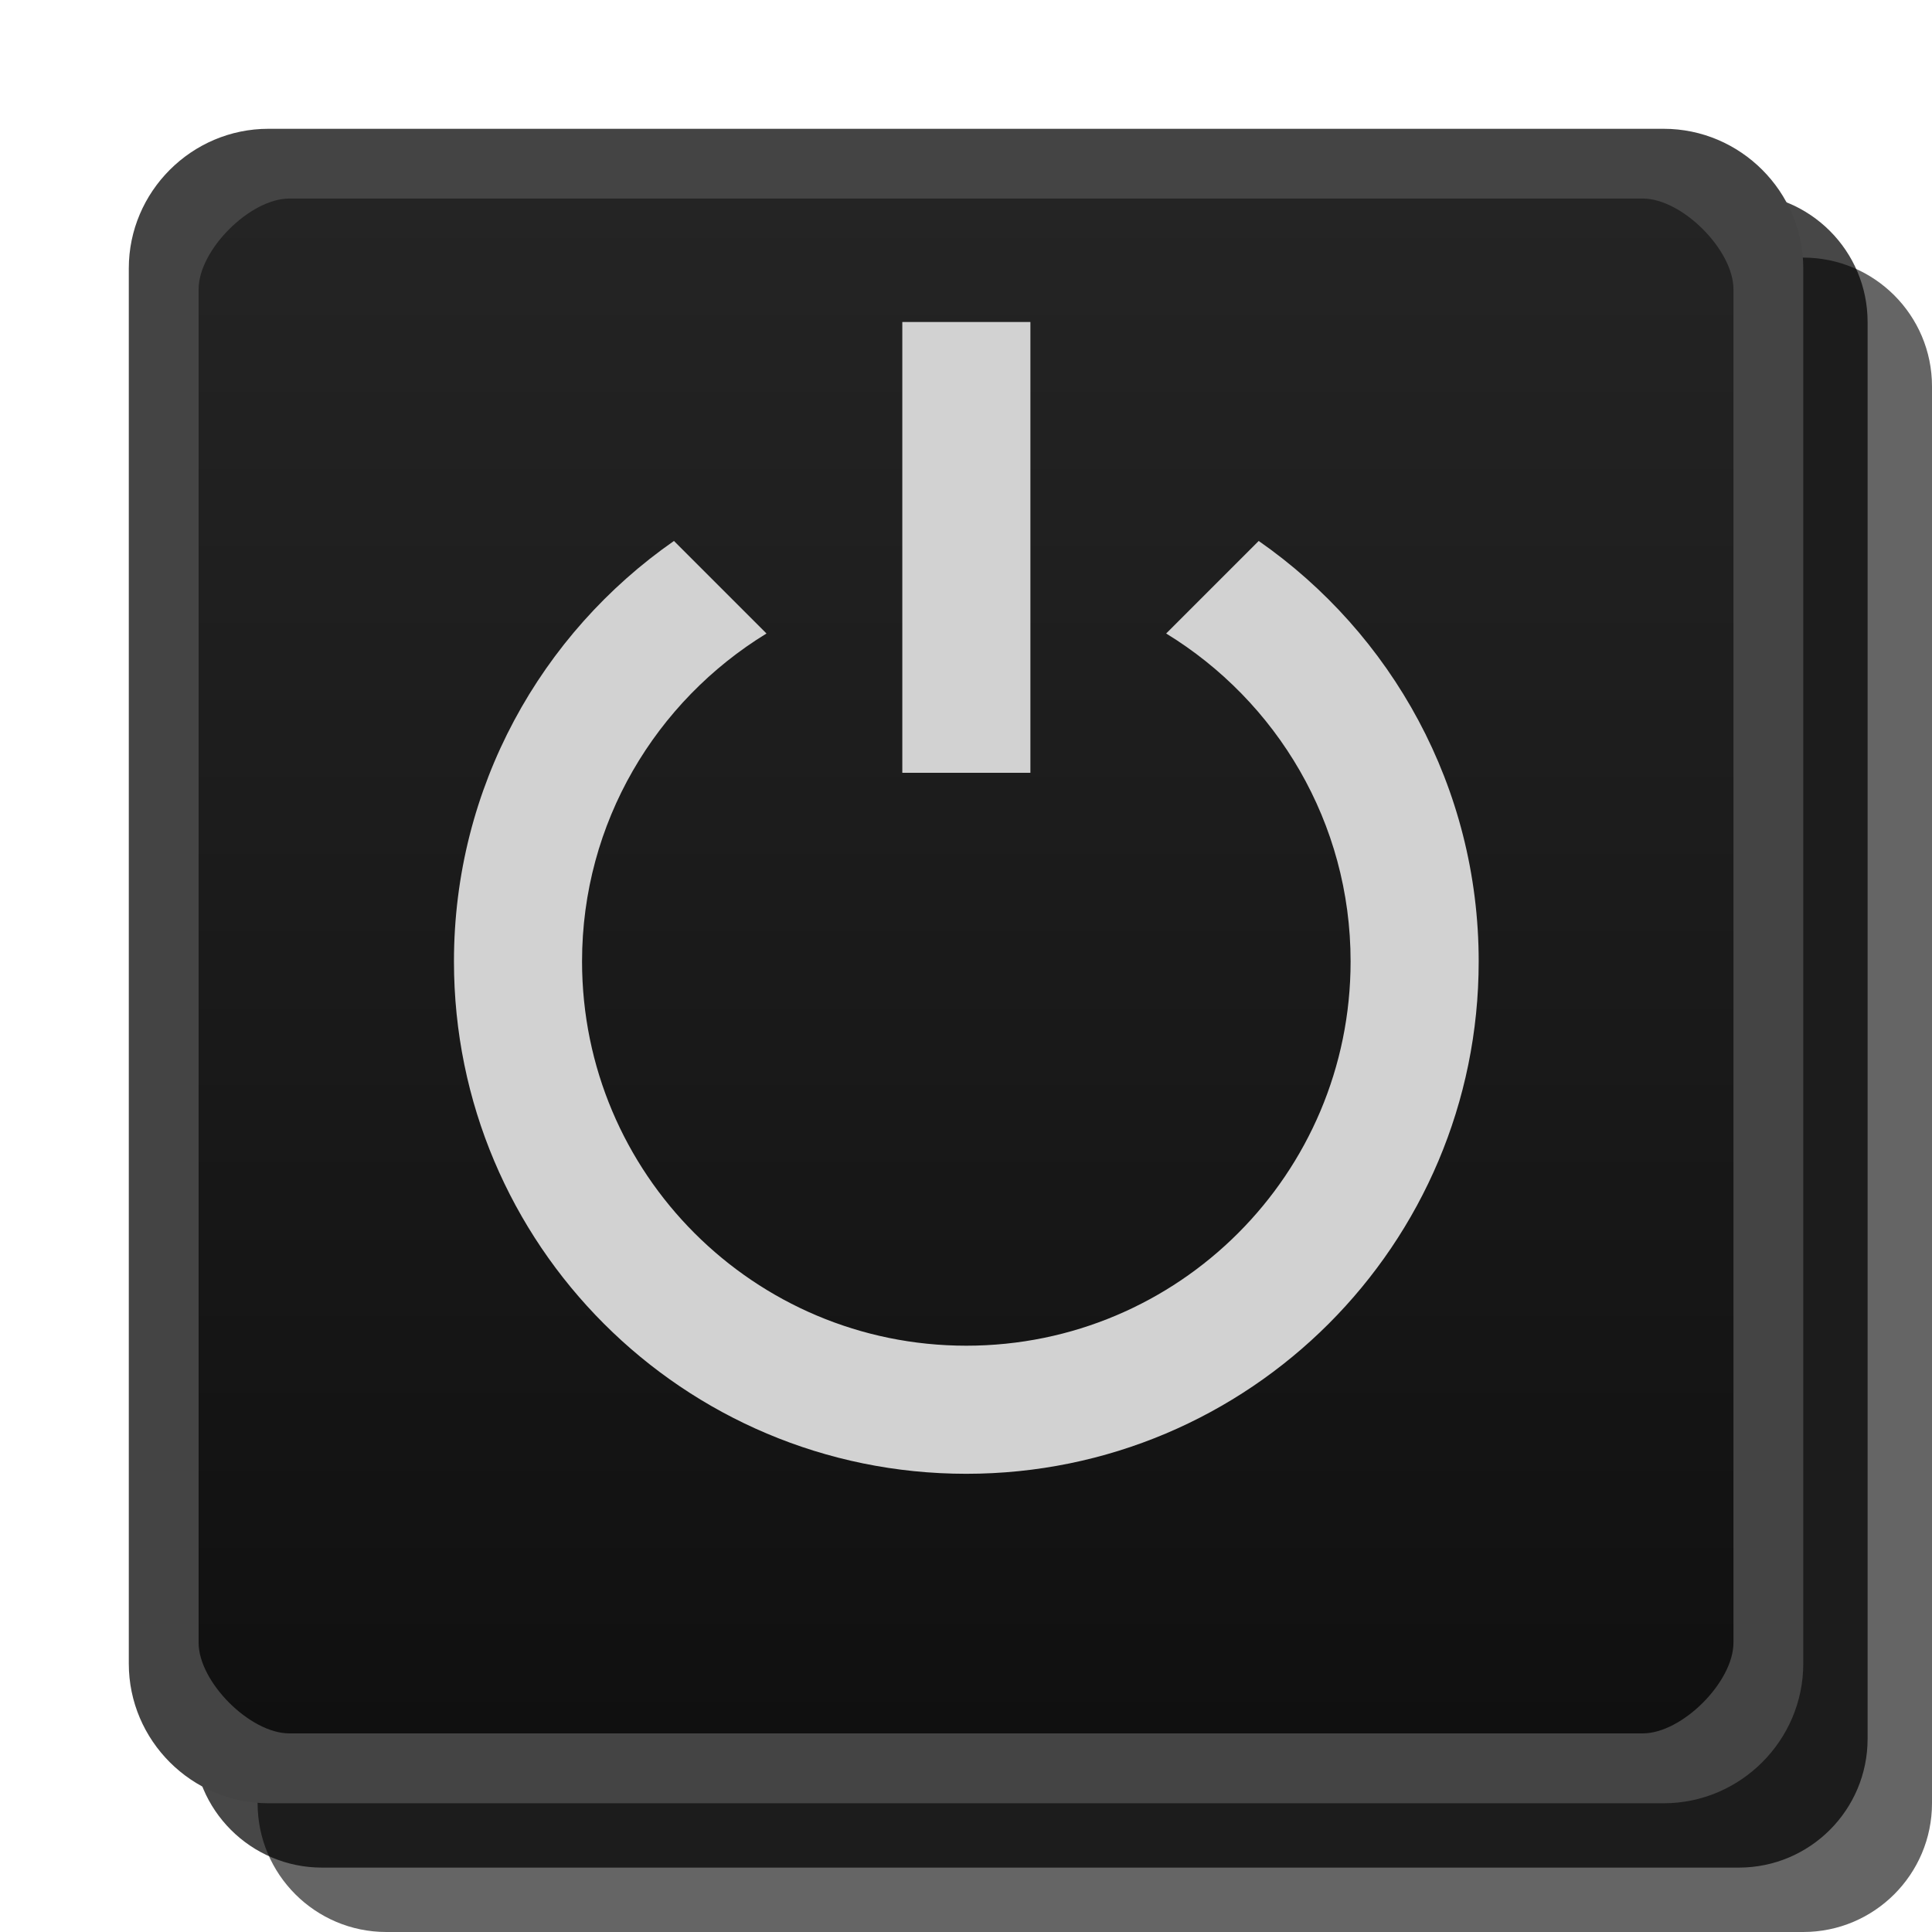
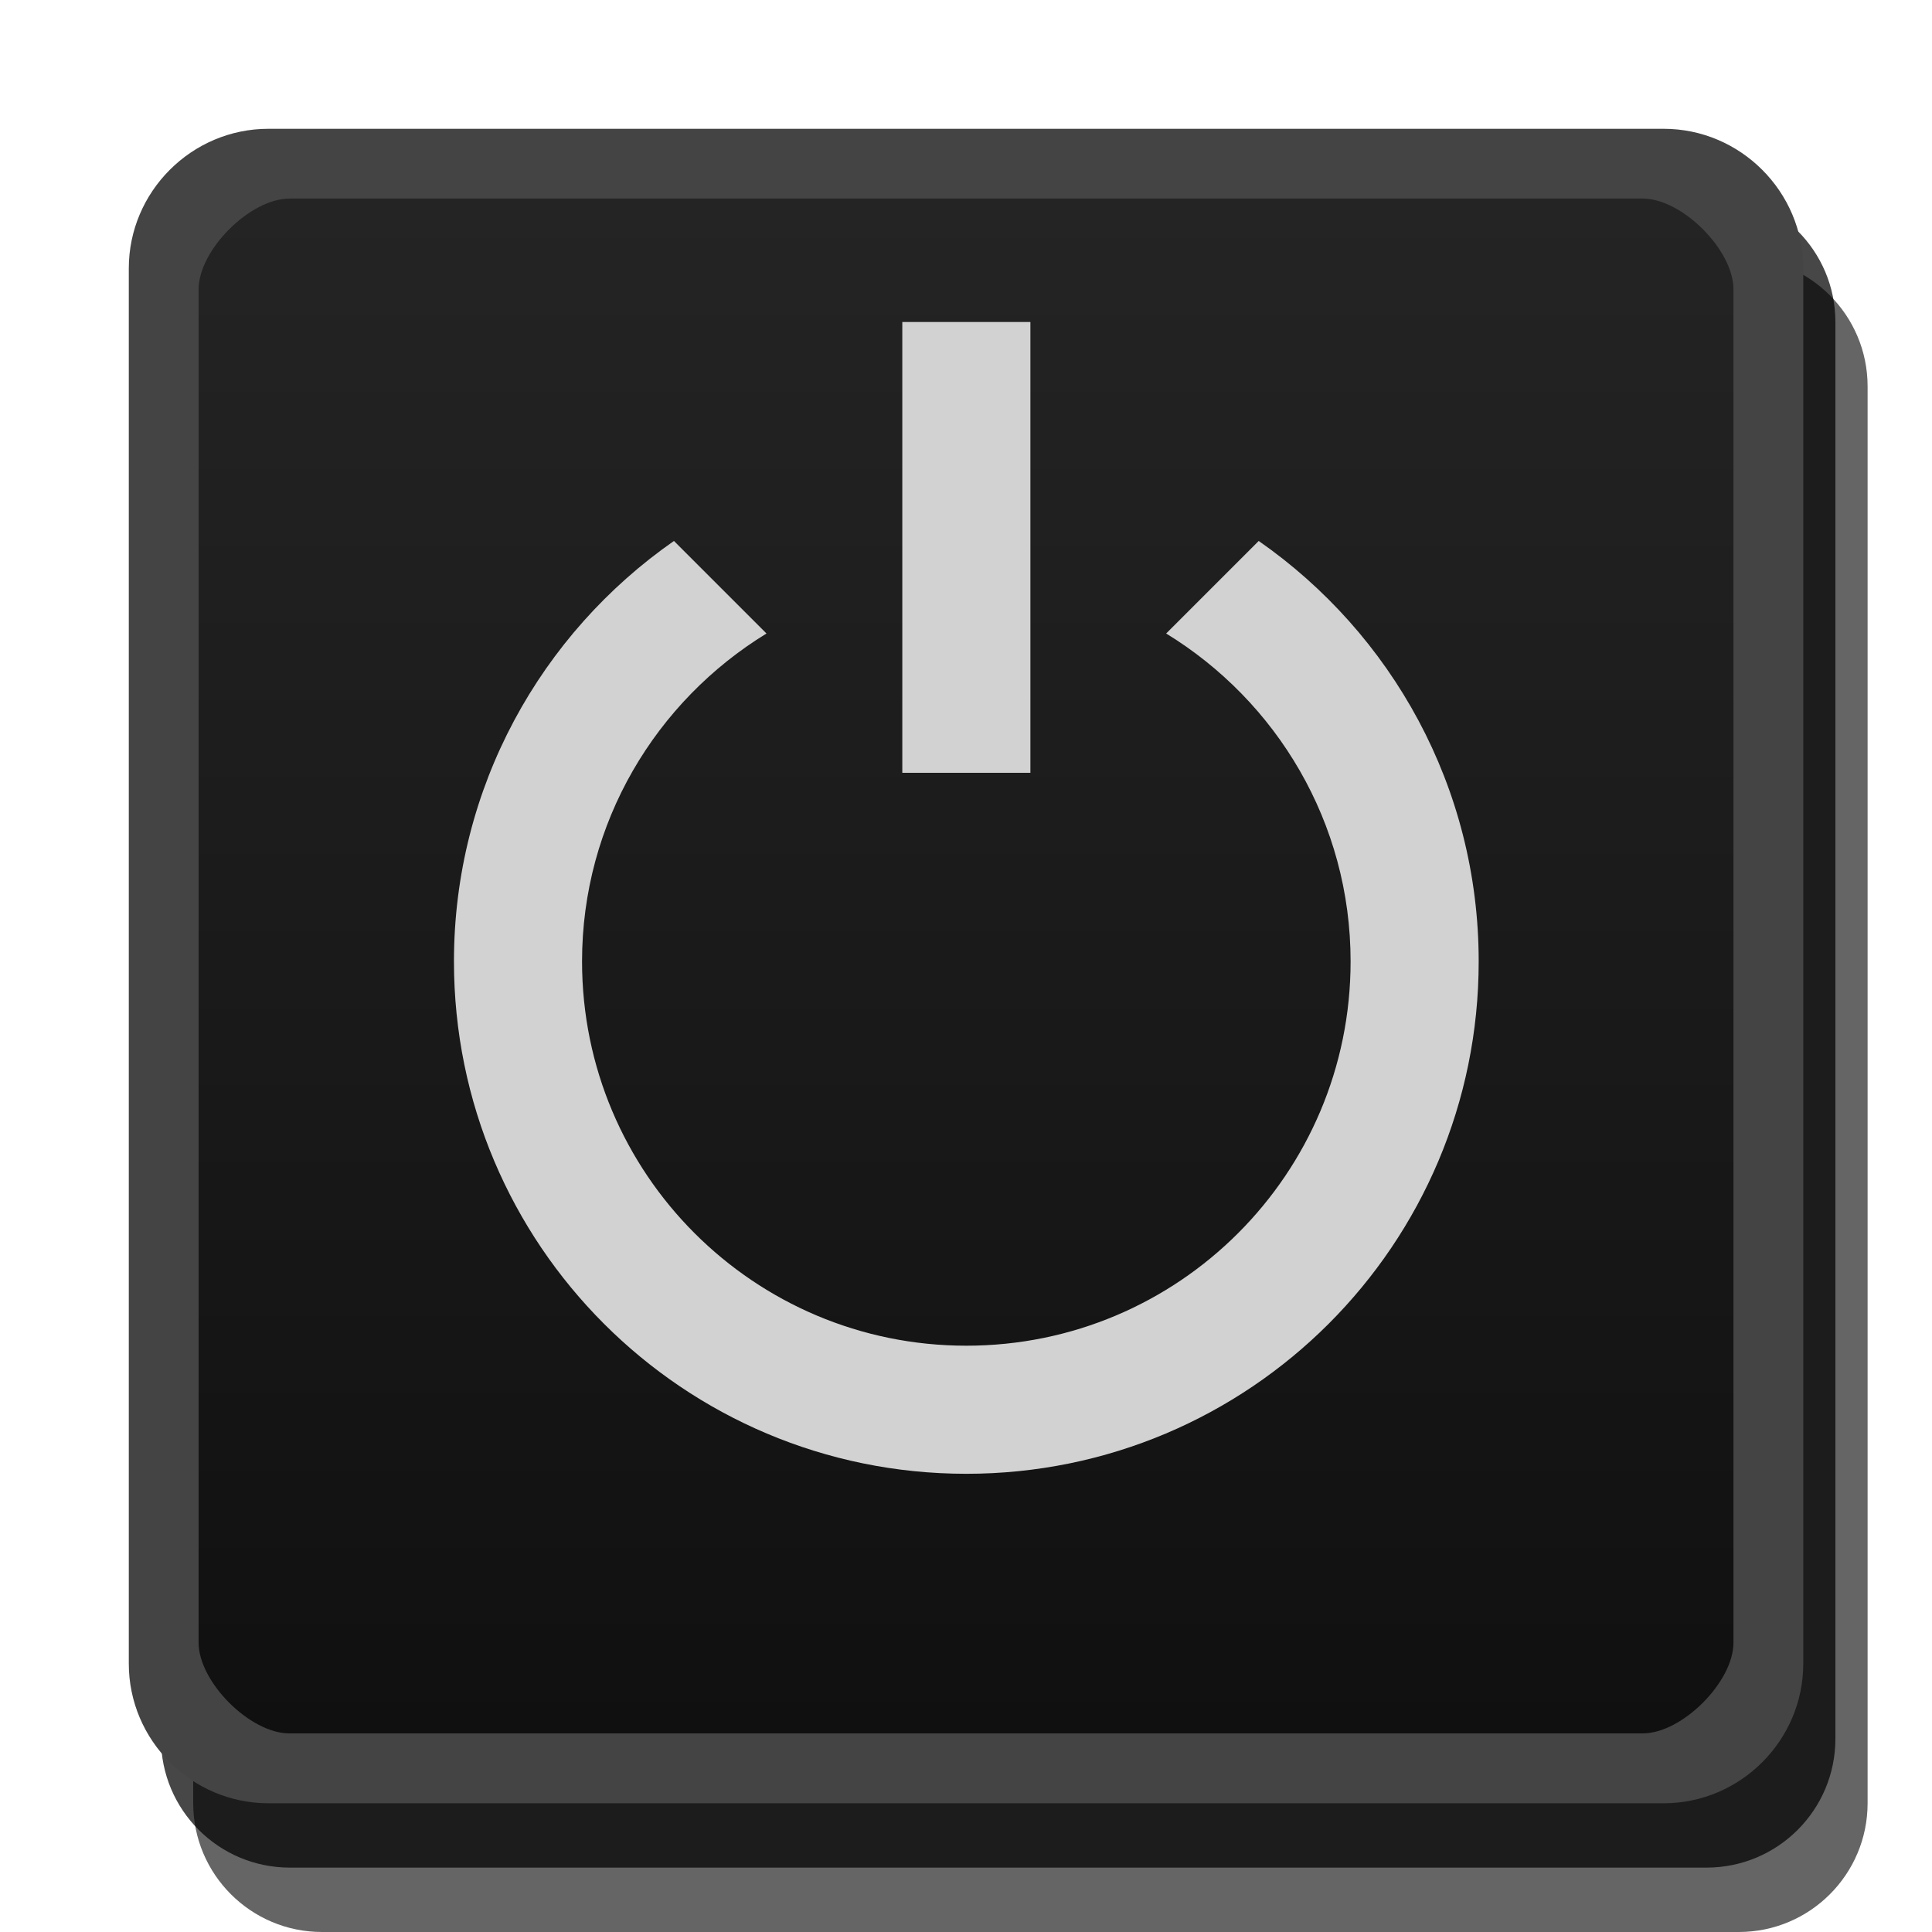
- <svg xmlns="http://www.w3.org/2000/svg" id="svg4867" width="30" height="30" version="1.1">
+ <svg xmlns="http://www.w3.org/2000/svg" version="1.1" height="30" width="30" id="svg4867">
  <defs id="defs4869">
-     <linearGradient id="linearGradient3807-3" x1="13" x2="13" y1="1027.4" y2="1049.4" gradientTransform="matrix(1.087 0 0 1.087 1.9565 -91.292)" gradientUnits="userSpaceOnUse">
-       <stop id="stop3803-7" stop-color="#242424" offset="0" />
-       <stop id="stop3805-5" stop-color="#101010" offset="1" />
+     <linearGradient gradientUnits="userSpaceOnUse" gradientTransform="matrix(1.087,0,0,1.087,1.9565,-1113.692)" y2="1049.4" y1="1027.4" x2="13" x1="13" id="linearGradient3807-3">
+       <stop offset="0" stop-color="#242424" id="stop3803-7" />
+       <stop offset="1" stop-color="#101010" id="stop3805-5" />
    </linearGradient>
  </defs>
-   <g id="layer1" transform="translate(0 -1022.4)">
-     <rect id="rect3029-6" x="4" y="1026.4" width="26" height="26" rx="2" ry="2" color="#000000" fill="#060606" opacity=".621" />
-     <rect id="rect3029-6-6" x="3" y="1025.4" width="26" height="26" rx="2" ry="2" color="#000000" opacity=".72" />
-     <rect id="rect3029" x="2.5" y="1024.9" width="25" height="25" rx="2" ry="2" color="#000000" fill="url(#linearGradient3807-3)" />
-     <path id="rect3029-96-0" d="m4.167 1024.4c-1.191 0-2.167 0.976-2.167 2.167v21.667c0 1.191 0.976 2.167 2.167 2.167h21.667c1.191 0 2.167-0.976 2.167-2.167v-21.667c0-1.191-0.976-2.167-2.167-2.167zm0.325 1.083h21.017c0.61 0 1.408 0.799 1.408 1.408v21.017c0 0.61-0.799 1.408-1.408 1.408h-21.017c-0.61 0-1.408-0.799-1.408-1.408v-21.017c0-0.61 0.799-1.408 1.408-1.408z" color="#000000" fill="#444444" style="block-progression:tb;text-indent:0;text-transform:none" />
-     <path id="path6" d="m19.545 1030.8-1.437 1.437c1.715 1.049 2.864 2.934 2.864 5.092 0 3.297-2.67 5.967-5.967 5.967s-5.967-2.67-5.967-5.967c0-2.158 1.149-4.042 2.864-5.092l-1.437-1.437c-2.063 1.437-3.416 3.824-3.416 6.529 0 4.396 3.56 7.956 7.956 7.956s7.956-3.56 7.956-7.956c0-2.705-1.353-5.092-3.416-6.529z" fill="#d2d2d2" />
-     <path id="path2985-3" d="m16 1027.4h-1.989v7h1.989z" fill="#d2d2d2" />
-   </g>
+   <rect id="rect3029-6" x="3" y="4" width="26" height="26" rx="2" ry="2" style="color:#000000;opacity:0.621;fill:#060606" />
+   <rect id="rect3029-6-6" x="2.5" y="3" width="26" height="26" rx="2" ry="2" style="color:#000000;opacity:0.72" />
+   <rect id="rect3029" x="2.5" y="2.5" width="25" height="25" rx="2" ry="2" style="color:#000000;fill:url(#linearGradient3807-3)" />
+   <path id="rect3029-96-0" d="M 4.167,2 C 2.976,2 2,2.976 2,4.167 v 21.667 c 0,1.191 0.976,2.167 2.167,2.167 h 21.667 c 1.191,0 2.167,-0.976 2.167,-2.167 V 4.167 C 28,2.976 27.025,2 25.834,2 Z m 0.325,1.083 h 21.017 c 0.61,0 1.408,0.799 1.408,1.408 v 21.017 c 0,0.61 -0.799,1.408 -1.408,1.408 H 4.492 c -0.61,0 -1.408,-0.799 -1.408,-1.408 V 4.492 c 0,-0.61 0.799,-1.408 1.408,-1.408 z" style="color:#000000;text-indent:0;text-transform:none;fill:#444444" />
+   <path id="path6" d="m 19.545,8.4 -1.437,1.437 c 1.715,1.049 2.864,2.934 2.864,5.092 0,3.297 -2.67,5.967 -5.967,5.967 -3.297,0 -5.967,-2.67 -5.967,-5.967 0,-2.158 1.149,-4.042 2.864,-5.092 L 10.465,8.4 c -2.063,1.437 -3.416,3.824 -3.416,6.529 0,4.396 3.56,7.956 7.956,7.956 4.396,0 7.956,-3.56 7.956,-7.956 0,-2.705 -1.353,-5.092 -3.416,-6.529 z" style="fill:#d2d2d2" />
+   <path id="path2985-3" d="m 16,5 h -1.989 v 7 H 16 Z" style="fill:#d2d2d2" />
</svg>
